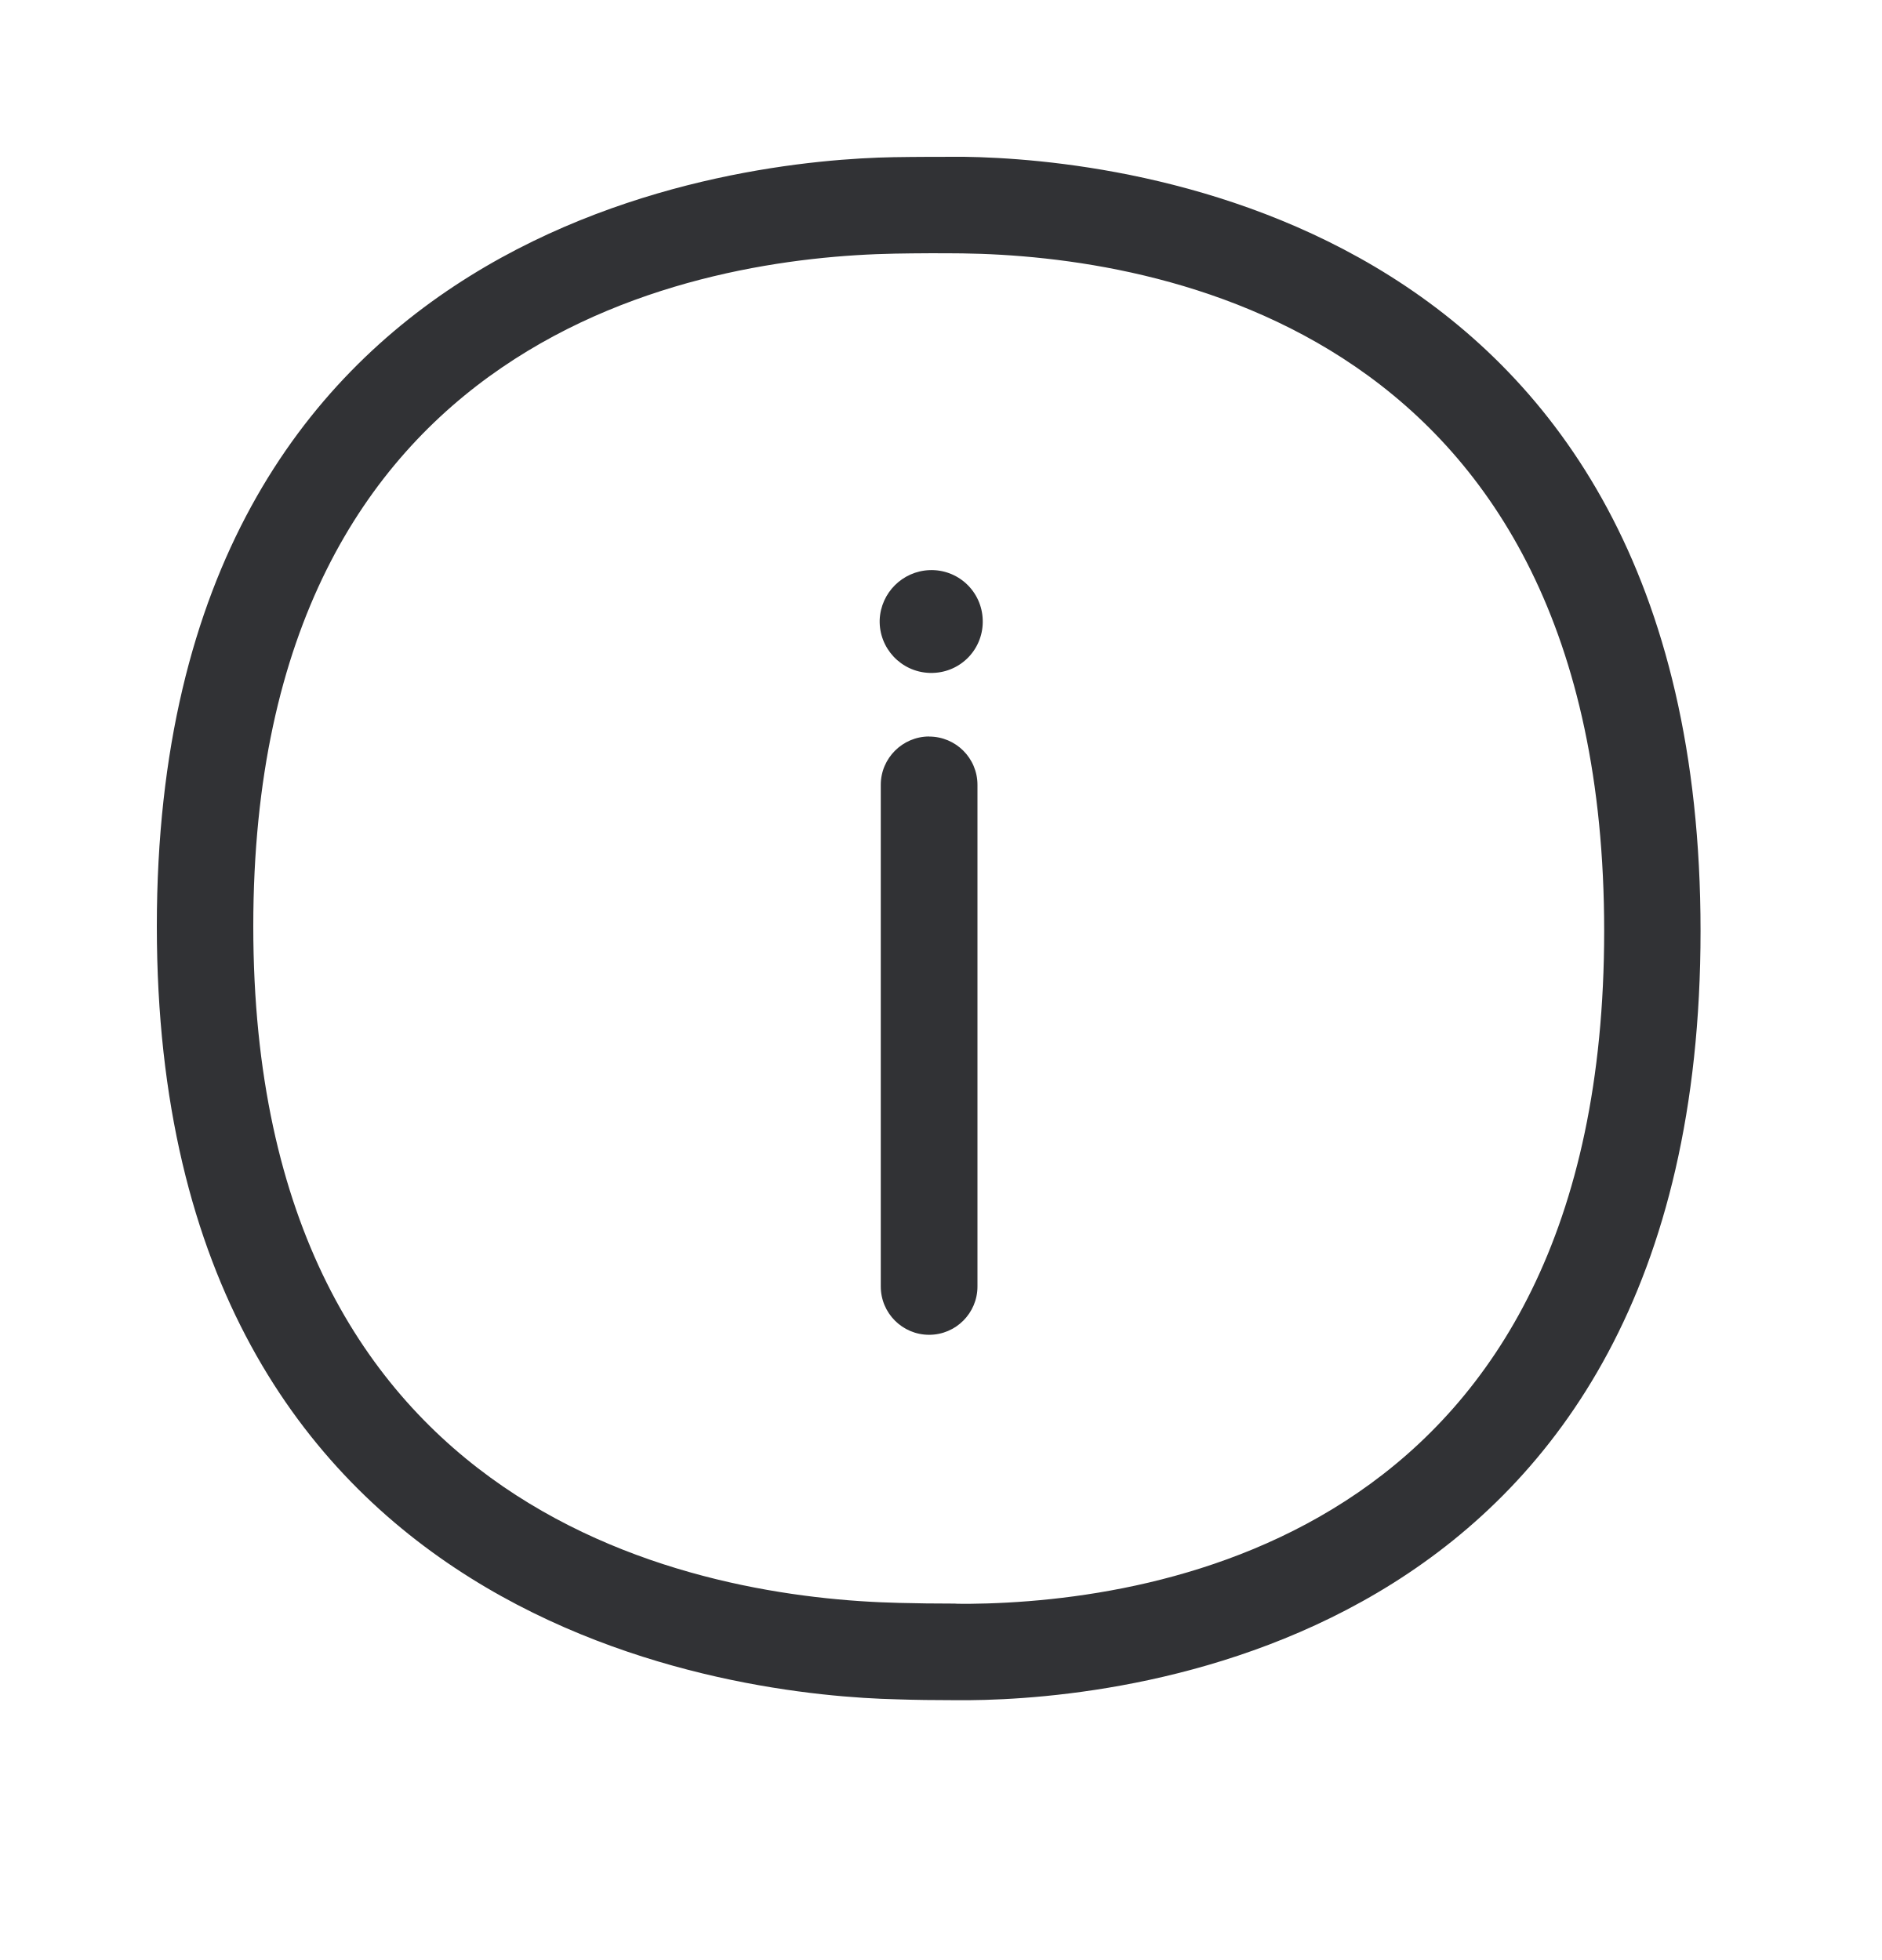
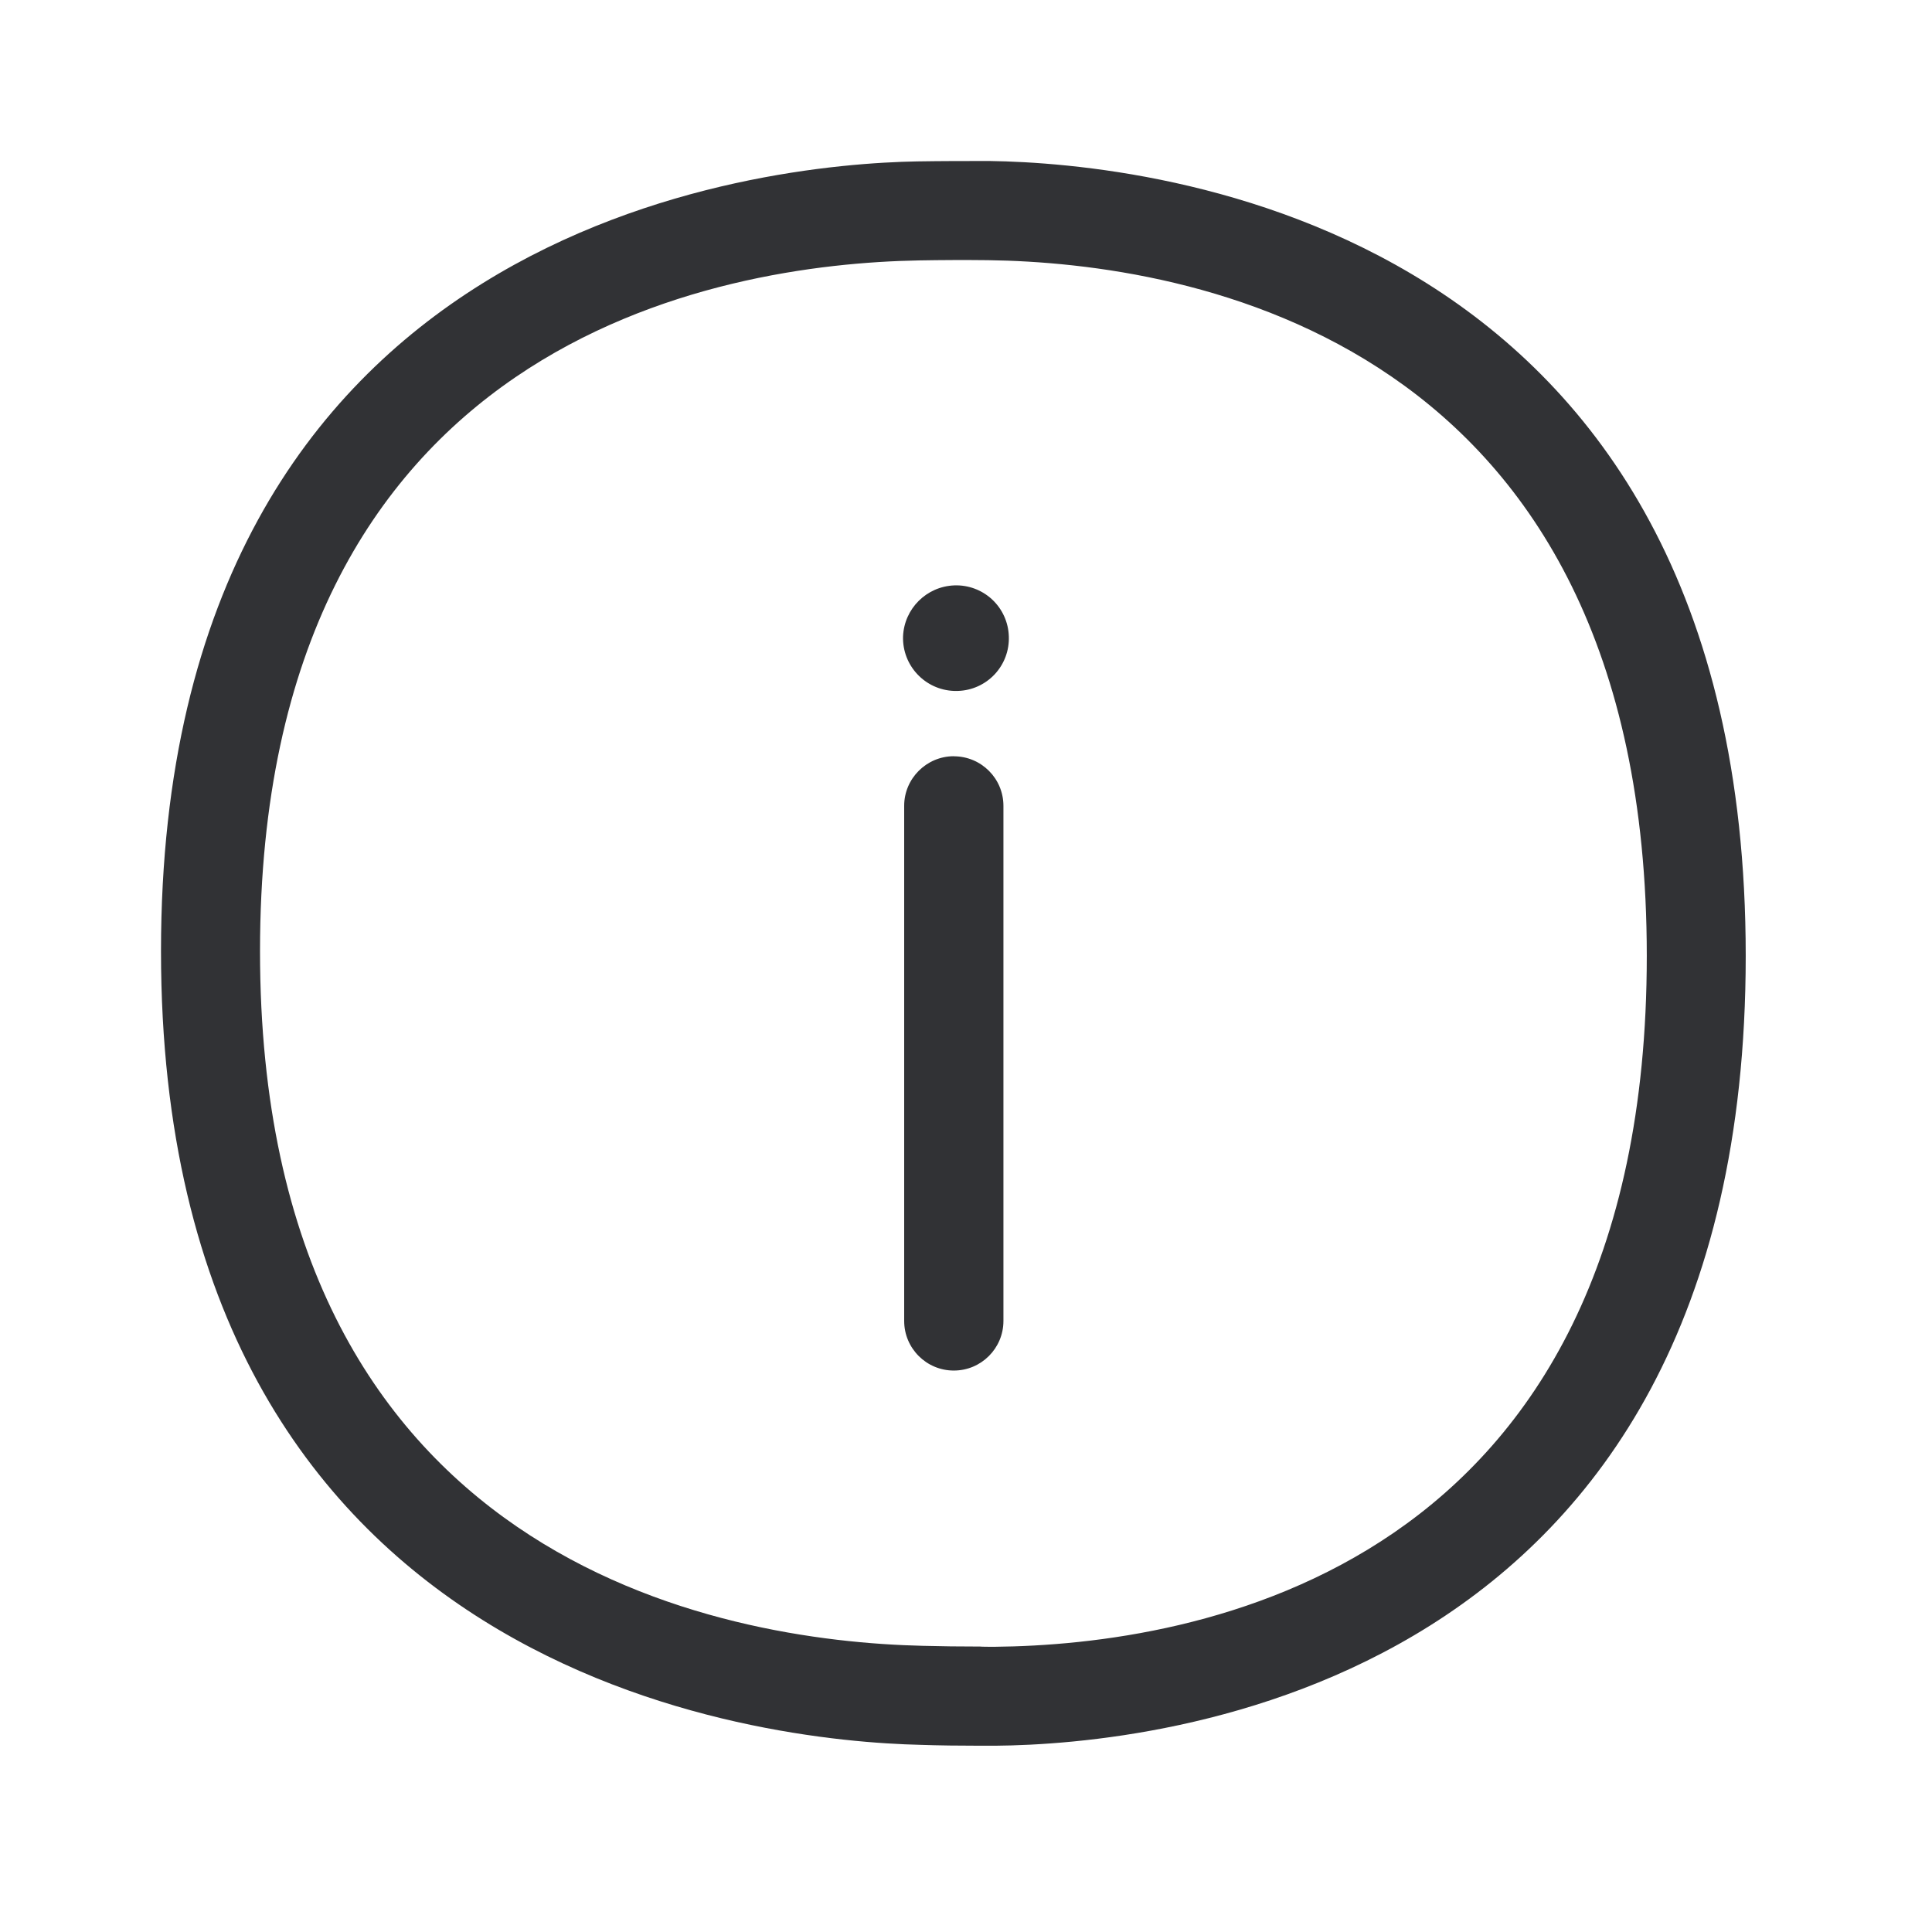
- <svg xmlns="http://www.w3.org/2000/svg" width="24" height="25" viewBox="0 0 24 25">
+ <svg xmlns="http://www.w3.org/2000/svg" width="24" height="24" viewBox="0 0 24 24">
  <path d="M12.353 20.457c2.437-.023 8.104-.902 8.104-8.583 0-7.695-5.72-8.608-8.183-8.642a29.336 29.336 0 00-.86.003c-2.462.045-8.184.972-8.184 8.58 0 7.61 5.756 8.572 8.232 8.63.219.006.47.009.714.009 0 .003.177.003.177.003zM12.294 2c1.978.028 9.392.745 9.392 9.874 0 9.118-7.347 9.795-9.322 9.812h-.188c-.252 0-.515-.003-.742-.011C9.504 21.63 2 20.868 2 11.815c0-9.07 7.513-9.776 9.392-9.81.3-.005.602-.005.902-.005zm-.445 7.395c.339 0 .616.274.616.616v6.398a.616.616 0 01-1.233 0V10.01c0-.339.278-.616.617-.616zm.005-2.123a.653.653 0 01.678.633.653.653 0 01-.633.678h-.047a.658.658 0 01-.634-.678.662.662 0 01.636-.633z" fill="#313235" fill-rule="nonzero" />
</svg>
